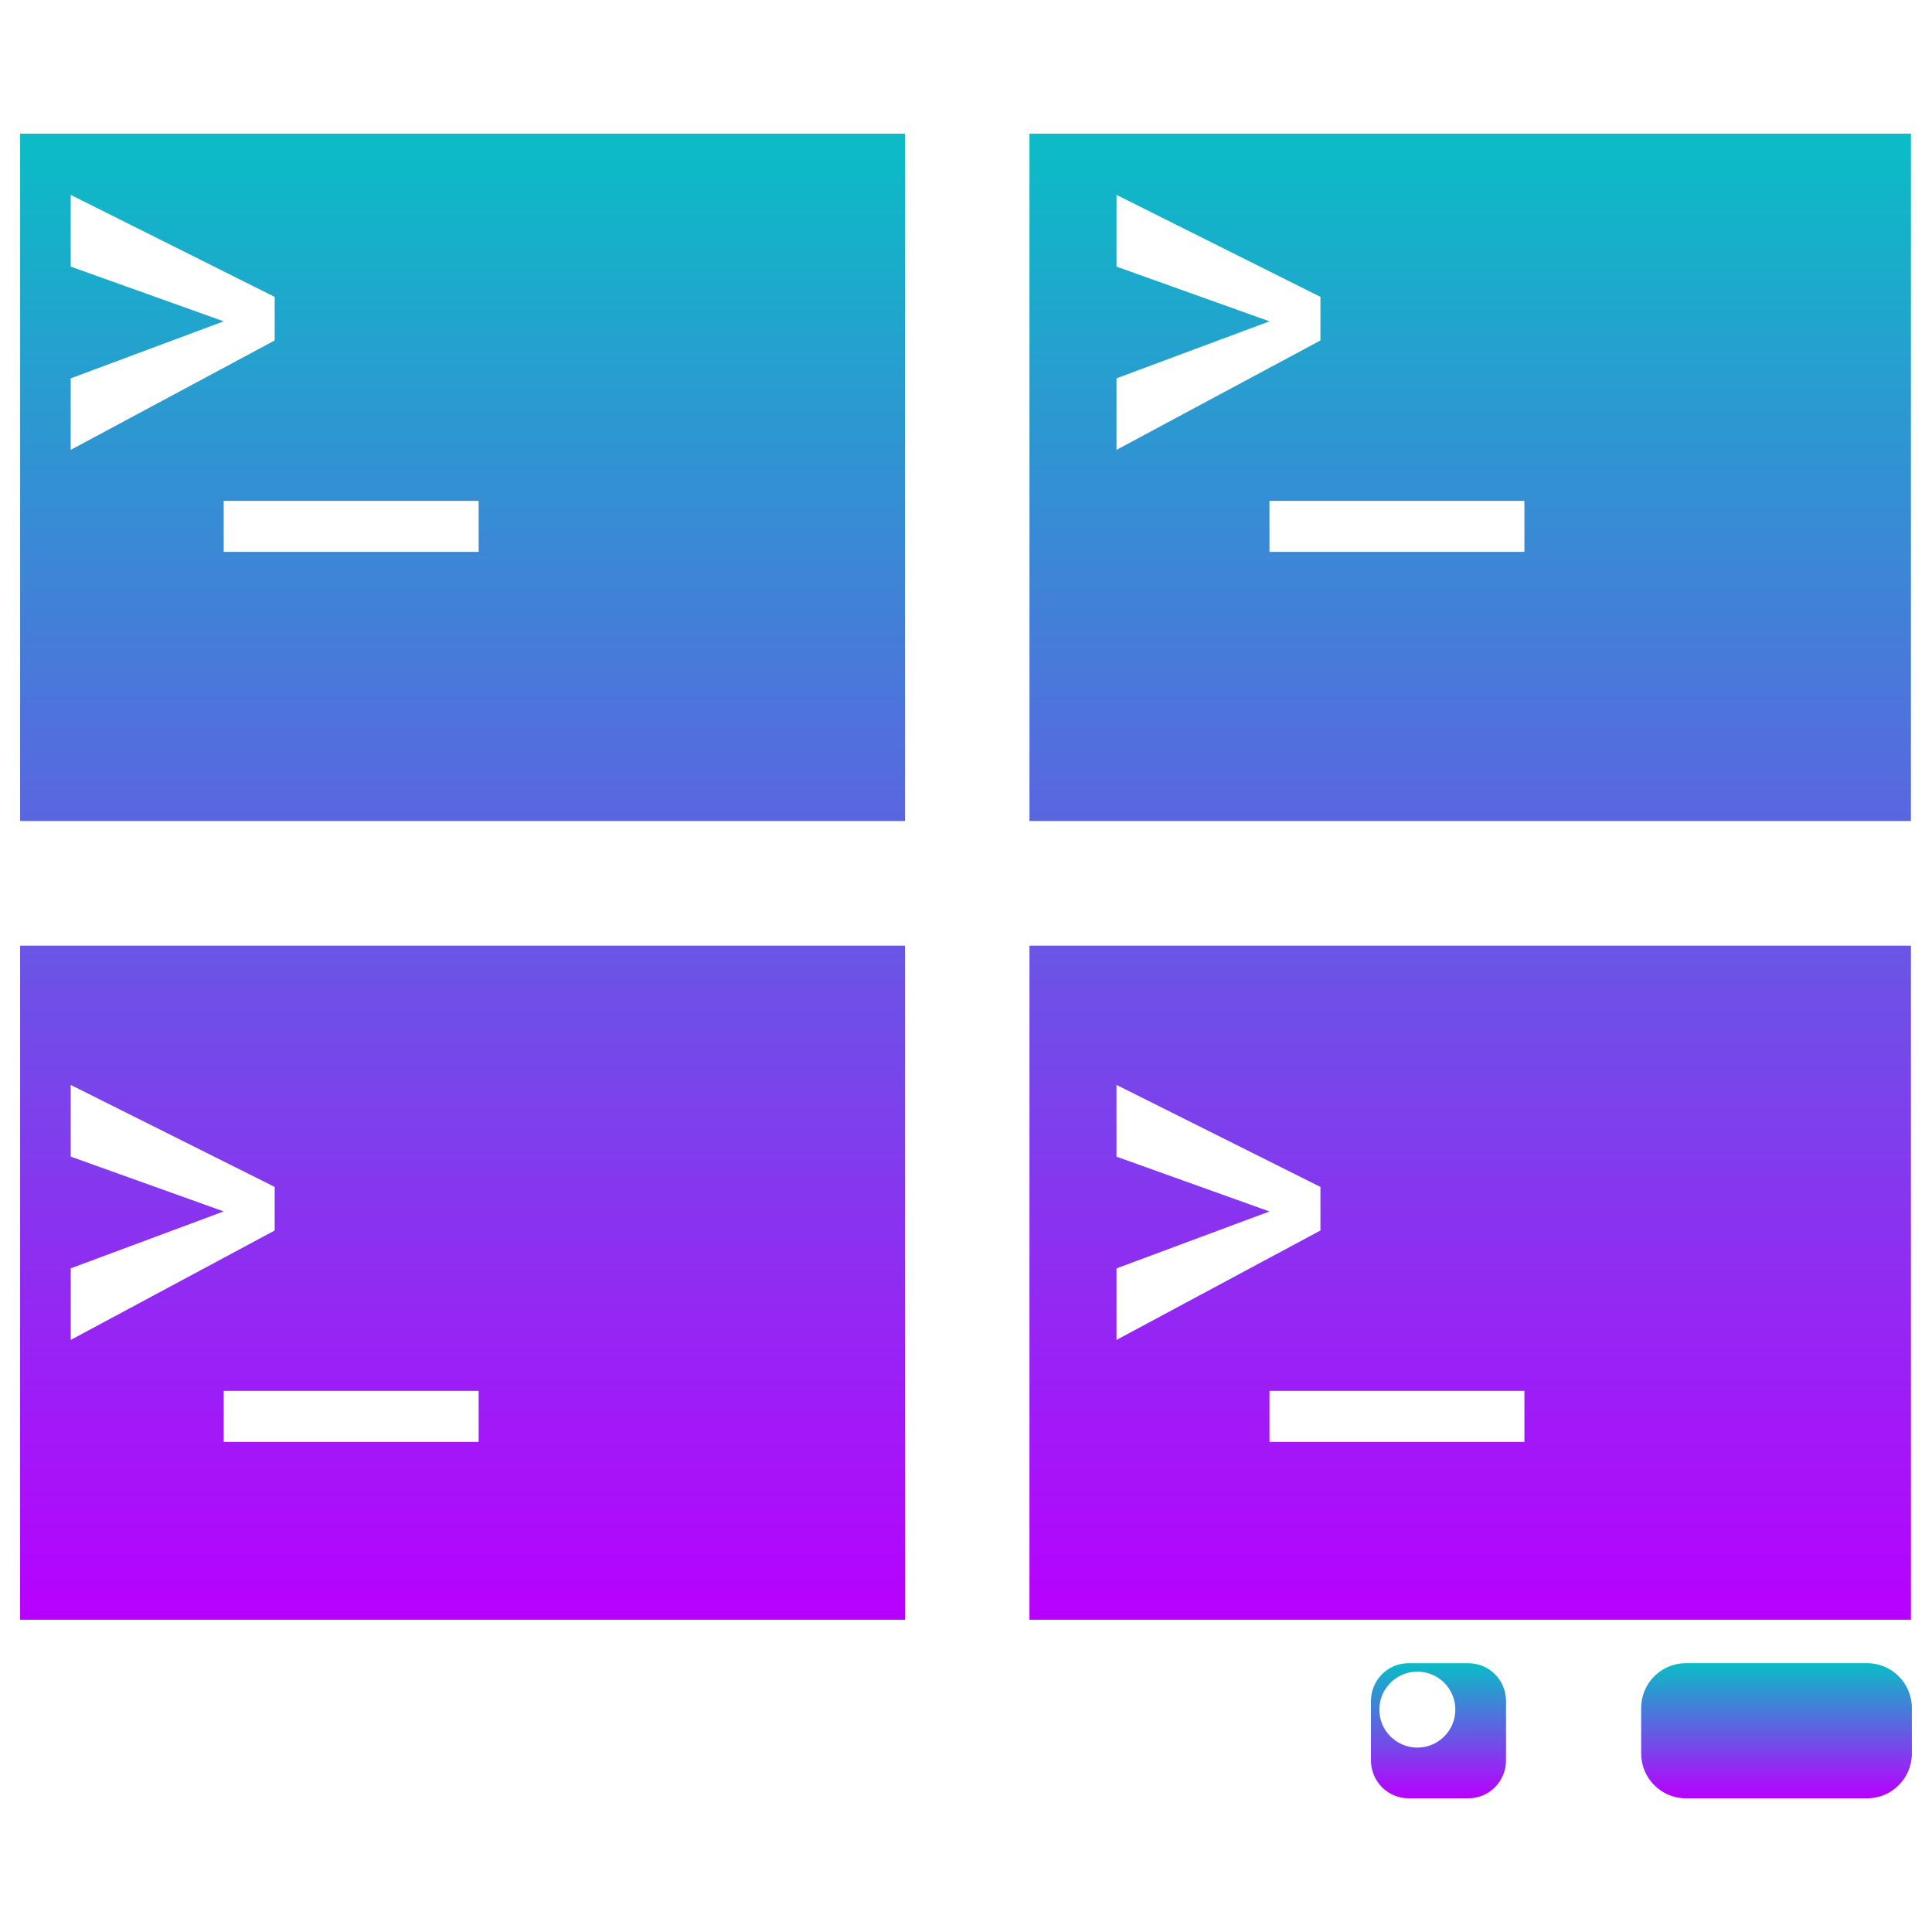
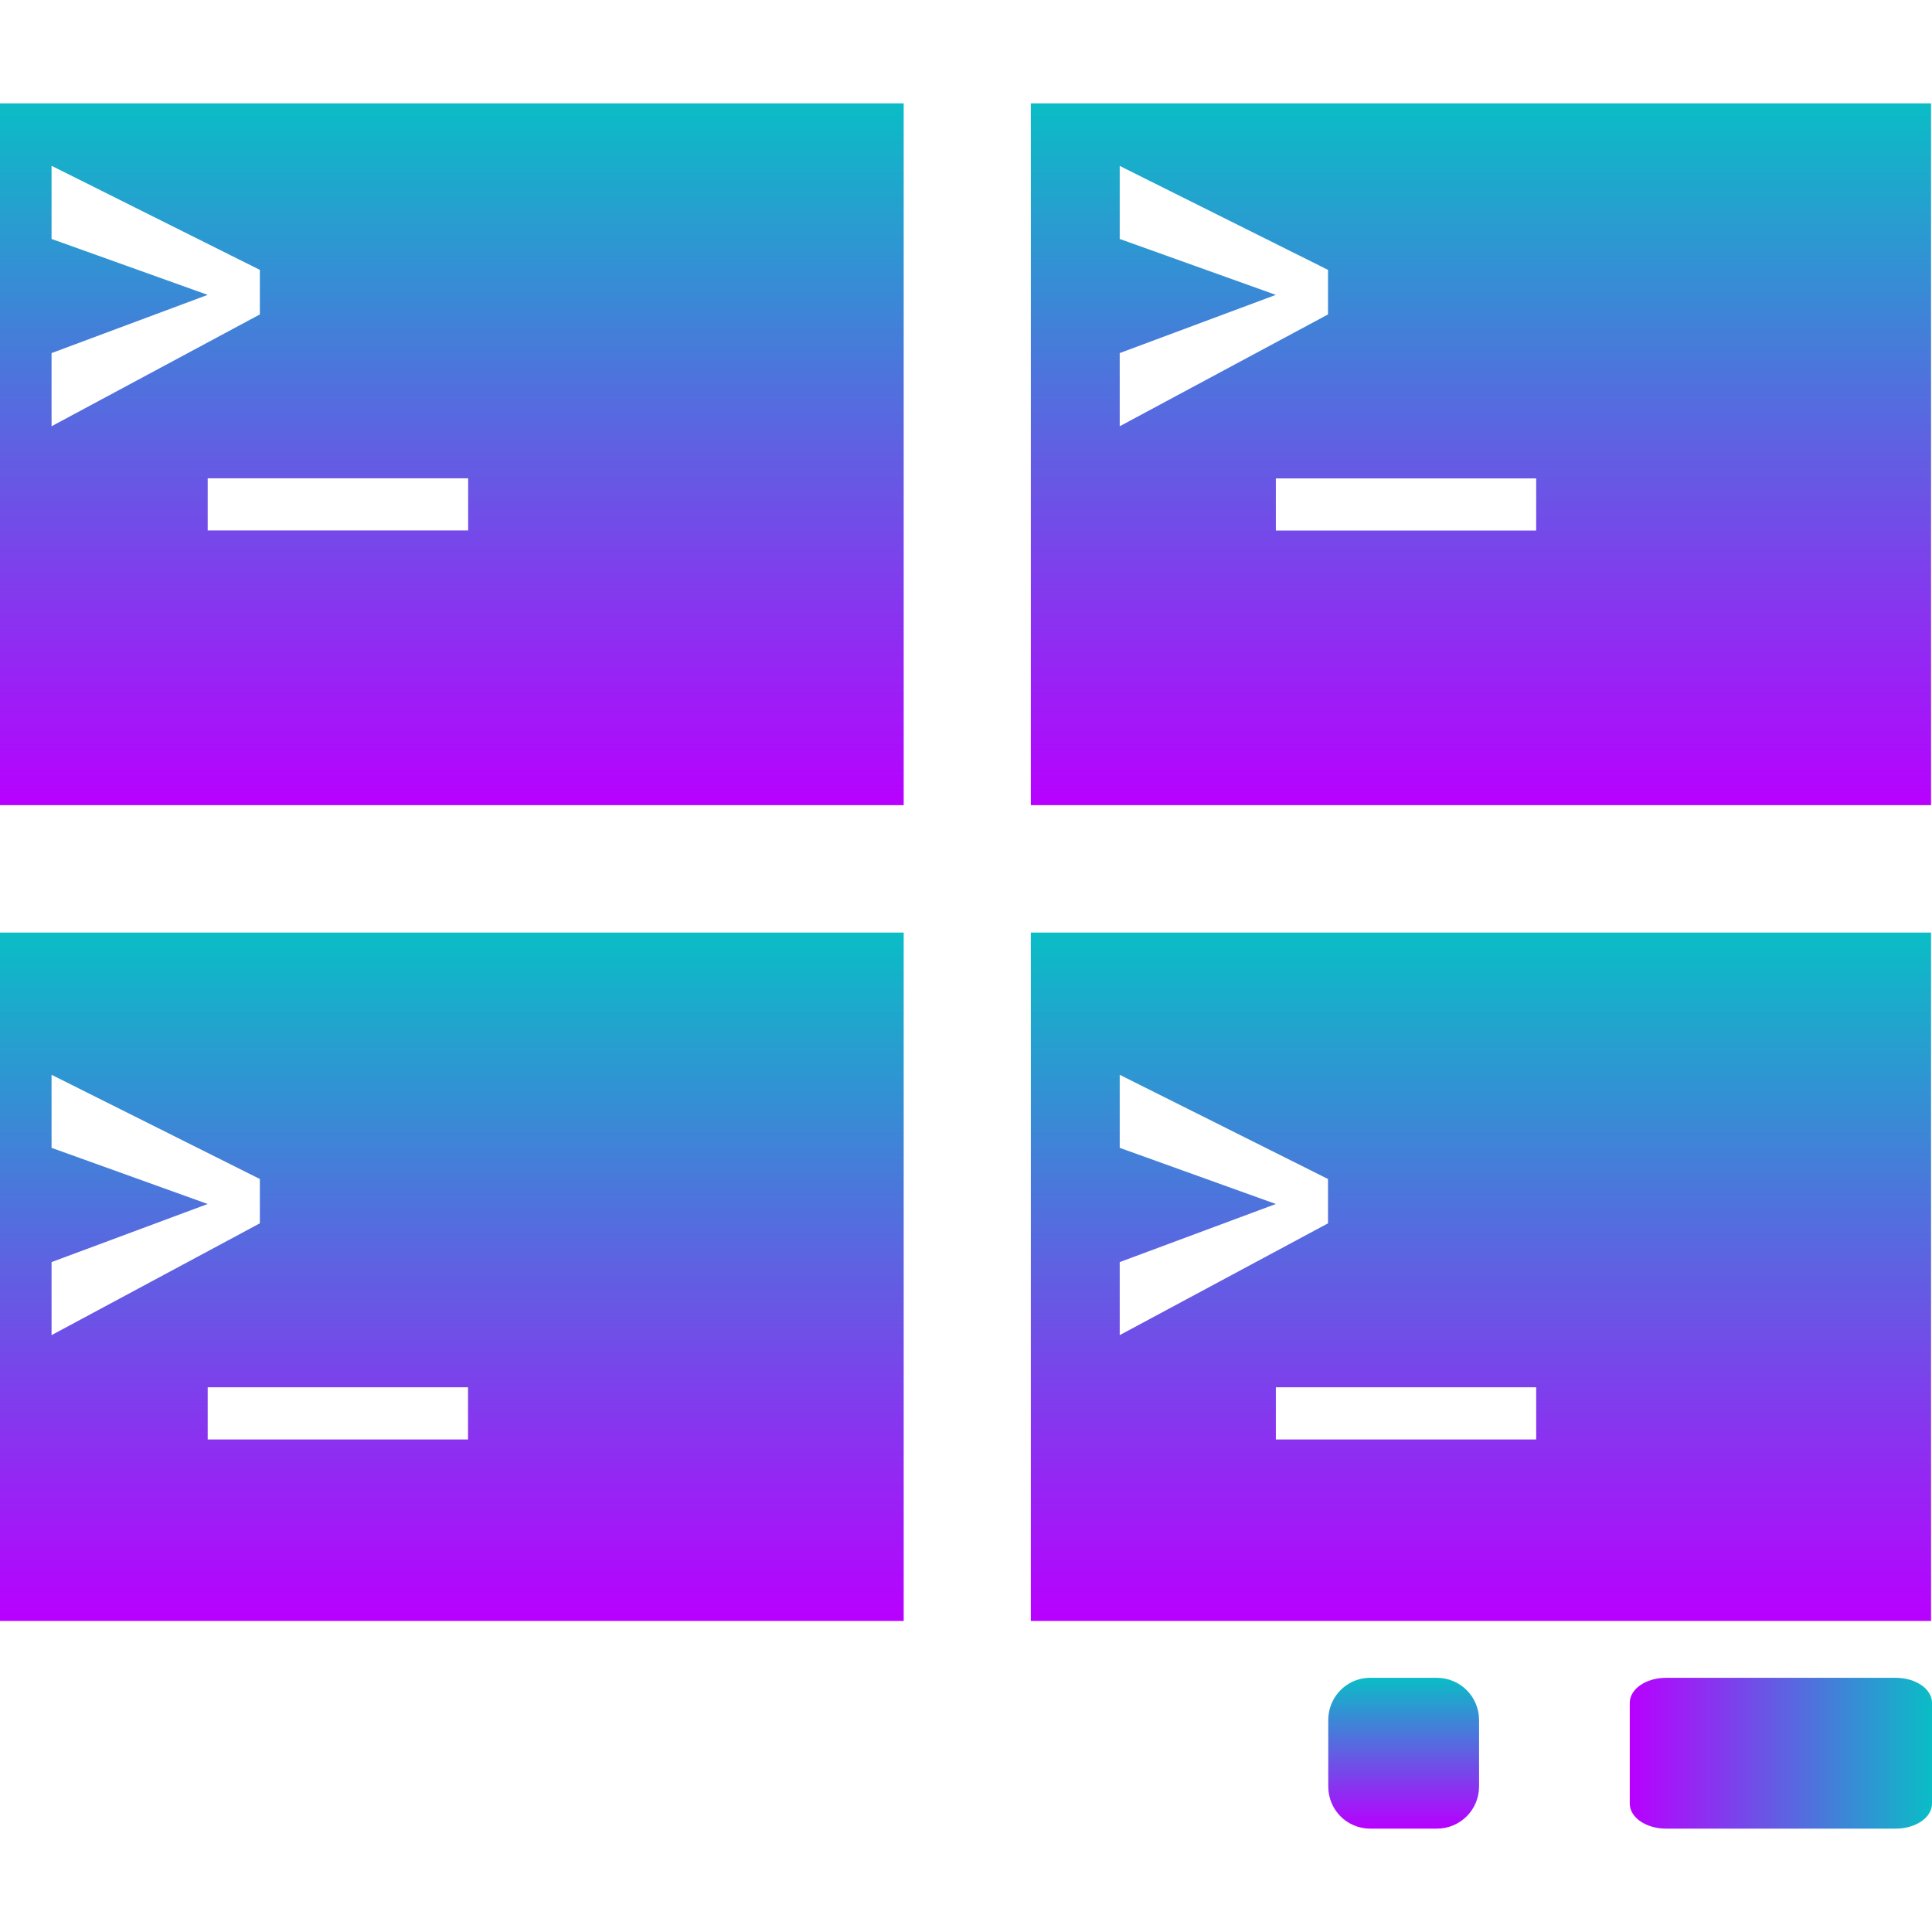
- <svg xmlns="http://www.w3.org/2000/svg" width="48" height="48" id="svg1306" version="1.0">
-   <defs id="defs1308">
+ <svg xmlns="http://www.w3.org/2000/svg" width="16" height="16" id="svg1306" version="1.0">
+   <defs>
    <style id="current-color-scheme" type="text/css">
-       .ColorScheme-Text { color: #0abdc6; } .ColorScheme-Highlight { color:#5294e2; }
-      </style>
+    .ColorScheme-Text { color: #0abdc6; } .ColorScheme-Highlight { color:#5294e2; }
+   </style>
    <linearGradient id="arrongin" x1="0%" x2="0%" y1="0%" y2="100%">
-       <stop offset="0%" style="stop-color:#dd9b44; stop-opacity:1" id="stop9192" />
-       <stop offset="100%" style="stop-color:#ad6c16; stop-opacity:1" id="stop9194" />
+       <stop offset="0%" style="stop-color:#dd9b44; stop-opacity:1" />
+       <stop offset="100%" style="stop-color:#ad6c16; stop-opacity:1" />
    </linearGradient>
    <linearGradient id="aurora" x1="0%" x2="0%" y1="0%" y2="100%">
-       <stop offset="0%" style="stop-color:#09D4DF; stop-opacity:1" id="stop9197" />
-       <stop offset="100%" style="stop-color:#9269F4; stop-opacity:1" id="stop9199" />
+       <stop offset="0%" style="stop-color:#09D4DF; stop-opacity:1" />
+       <stop offset="100%" style="stop-color:#9269F4; stop-opacity:1" />
    </linearGradient>
    <linearGradient id="cyberneon" x1="0%" x2="0%" y1="0%" y2="100%">
-       <stop offset="0" style="stop-color:#0abdc6; stop-opacity:1" id="stop9202" />
-       <stop offset="1" style="stop-color:#ea00d9; stop-opacity:1" id="stop9204" />
+       <stop offset="0" style="stop-color:#0abdc6; stop-opacity:1" />
+       <stop offset="1" style="stop-color:#ea00d9; stop-opacity:1" />
    </linearGradient>
    <linearGradient id="fitdance" x1="0%" x2="0%" y1="0%" y2="100%">
-       <stop offset="0%" style="stop-color:#1AD6AB; stop-opacity:1" id="stop9207" />
-       <stop offset="100%" style="stop-color:#329DB6; stop-opacity:1" id="stop9209" />
+       <stop offset="0%" style="stop-color:#1AD6AB; stop-opacity:1" />
+       <stop offset="100%" style="stop-color:#329DB6; stop-opacity:1" />
    </linearGradient>
    <linearGradient id="oomox" x1="0%" x2="0%" y1="0%" y2="100%">
-       <stop offset="0%" style="stop-color:#0abdc6; stop-opacity:1" id="stop9212" />
-       <stop offset="100%" style="stop-color:#b800ff; stop-opacity:1" id="stop9214" />
+       <stop offset="0%" style="stop-color:#0abdc6; stop-opacity:1" />
+       <stop offset="100%" style="stop-color:#b800ff; stop-opacity:1" />
    </linearGradient>
    <linearGradient id="rainblue" x1="0%" x2="0%" y1="0%" y2="100%">
-       <stop offset="0%" style="stop-color:#00F260; stop-opacity:1" id="stop9217" />
-       <stop offset="100%" style="stop-color:#0575E6; stop-opacity:1" id="stop9219" />
+       <stop offset="0%" style="stop-color:#00F260; stop-opacity:1" />
+       <stop offset="100%" style="stop-color:#0575E6; stop-opacity:1" />
    </linearGradient>
    <linearGradient id="sunrise" x1="0%" x2="0%" y1="0%" y2="100%">
-       <stop offset="0%" style="stop-color: #FF8501; stop-opacity:1" id="stop9222" />
-       <stop offset="100%" style="stop-color: #FFCB01; stop-opacity:1" id="stop9224" />
+       <stop offset="0%" style="stop-color: #FF8501; stop-opacity:1" />
+       <stop offset="100%" style="stop-color: #FFCB01; stop-opacity:1" />
    </linearGradient>
    <linearGradient id="telinkrin" x1="0%" x2="0%" y1="0%" y2="100%">
-       <stop offset="0%" style="stop-color: #b2ced6; stop-opacity:1" id="stop9227" />
-       <stop offset="100%" style="stop-color: #6da5b7; stop-opacity:1" id="stop9229" />
+       <stop offset="0%" style="stop-color: #b2ced6; stop-opacity:1" />
+       <stop offset="100%" style="stop-color: #6da5b7; stop-opacity:1" />
    </linearGradient>
    <linearGradient id="60spsycho" x1="0%" x2="0%" y1="0%" y2="100%">
-       <stop offset="0%" style="stop-color: #df5940; stop-opacity:1" id="stop9232" />
-       <stop offset="25%" style="stop-color: #d8d15f; stop-opacity:1" id="stop9234" />
-       <stop offset="50%" style="stop-color: #e9882a; stop-opacity:1" id="stop9236" />
-       <stop offset="100%" style="stop-color: #279362; stop-opacity:1" id="stop9238" />
+       <stop offset="0%" style="stop-color: #df5940; stop-opacity:1" />
+       <stop offset="25%" style="stop-color: #d8d15f; stop-opacity:1" />
+       <stop offset="50%" style="stop-color: #e9882a; stop-opacity:1" />
+       <stop offset="100%" style="stop-color: #279362; stop-opacity:1" />
    </linearGradient>
    <linearGradient id="90ssummer" x1="0%" x2="0%" y1="0%" y2="100%">
-       <stop offset="0%" style="stop-color: #f618c7; stop-opacity:1" id="stop9241" />
-       <stop offset="20%" style="stop-color: #94ffab; stop-opacity:1" id="stop9243" />
-       <stop offset="50%" style="stop-color: #fbfd54; stop-opacity:1" id="stop9245" />
-       <stop offset="100%" style="stop-color: #0f83ae; stop-opacity:1" id="stop9247" />
+       <stop offset="0%" style="stop-color: #f618c7; stop-opacity:1" />
+       <stop offset="20%" style="stop-color: #94ffab; stop-opacity:1" />
+       <stop offset="50%" style="stop-color: #fbfd54; stop-opacity:1" />
+       <stop offset="100%" style="stop-color: #0f83ae; stop-opacity:1" />
    </linearGradient>
  </defs>
-   <g id="layer1" transform="matrix(1.214618,0,0,1.214863,-5.162683,-4.877222)">
-     <path id="path13" class="ColorScheme-Text" style="font-variation-settings:normal;display:inline;opacity:1;vector-effect:none;fill:url(#oomox);fill-opacity:1;fill-rule:evenodd;stroke:none;stroke-width:0.385;stroke-linecap:butt;stroke-linejoin:miter;stroke-miterlimit:4;stroke-dasharray:none;stroke-dashoffset:0;stroke-opacity:1;-inkscape-stroke:none;stop-color:#000000;stop-opacity:1" d="M 4.662,6.748 V 20.805 H 22.762 V 6.748 Z m 20.646,0 V 20.805 H 43.338 V 6.748 Z M 5.697,8 l 4.172,2.086 v 0.891 l -4.172,2.238 V 11.752 L 8.826,10.586 5.697,9.467 Z m 21.391,0 4.172,2.086 v 0.891 l -4.172,2.238 V 11.752 L 30.217,10.586 27.088,9.467 Z M 8.826,14.258 h 5.215 v 1.043 H 8.826 Z m 21.391,0 h 5.215 v 1.043 H 30.217 Z M 4.662,23.354 V 37.139 H 22.762 V 23.354 Z m 20.646,0 V 37.139 H 43.338 V 23.354 Z m -19.611,2.848 4.172,2.086 v 0.891 l -4.172,2.238 V 29.953 L 8.826,28.789 5.697,27.668 Z m 21.391,0 4.172,2.086 v 0.891 l -4.172,2.238 v -1.463 l 3.129,-1.164 -3.129,-1.121 z M 8.826,32.459 h 5.215 v 1.043 H 8.826 Z m 21.391,0 h 5.215 v 1.043 h -5.215 z" />
-     <g id="g273" transform="translate(0,-4.6437)">
-       <path id="path13-8" class="ColorScheme-Text" style="display:inline;fill:url(#oomox);fill-opacity:1;fill-rule:evenodd;stroke:none;stroke-width:2.764" d="m 33.027,42.672 c -0.41,0.021 -0.734,0.358 -0.734,0.773 v 1.215 c 0,0.429 0.345,0.775 0.773,0.775 h 1.217 c 0.429,0 0.773,-0.347 0.773,-0.775 v -1.215 c 0,-0.429 -0.345,-0.773 -0.773,-0.773 h -1.217 c -0.013,0 -0.026,-6.66e-4 -0.039,0 z m 0.215,0.172 a 0.777,0.777 0 0 1 0.777,0.777 0.777,0.777 0 0 1 -0.777,0.777 0.777,0.777 0 0 1 -0.777,-0.777 0.777,0.777 0 0 1 0.777,-0.777 z" />
-       <rect style="display:inline;fill:url(#oomox);fill-opacity:1;stroke:none;stroke-width:2.764" id="rect28-1" class="ColorScheme-Text" width="5.537" height="2.764" x="37.82" y="42.671" rx="0.916" ry="0.916" />
-     </g>
-   </g>
+   <path style="font-variation-settings:normal;display:inline;opacity:1;vector-effect:none;fill:url(#oomox);fill-opacity:1;fill-rule:evenodd;stroke:none;stroke-width:0.174;stroke-linecap:butt;stroke-linejoin:miter;stroke-miterlimit:4;stroke-dasharray:none;stroke-dashoffset:0;stroke-opacity:1;-inkscape-stroke:none;stop-color:#000000;stop-opacity:1" d="m 11.331,13.895 c -0.185,0.009 -0.331,0.162 -0.331,0.35 v 0.549 c 0,0.194 0.154,0.35 0.348,0.35 h 0.551 c 0.194,0 0.35,-0.156 0.35,-0.35 v -0.549 c 0,-0.194 -0.156,-0.35 -0.35,-0.35 h -0.551 c -0.006,0 -0.011,-3.01e-4 -0.017,0 z" id="path4" class="ColorScheme-Text" />
+   <path style="font-variation-settings:normal;display:inline;opacity:1;vector-effect:none;fill:url(#oomox);fill-opacity:1;fill-rule:evenodd;stroke:none;stroke-width:0.159;stroke-linecap:butt;stroke-linejoin:miter;stroke-miterlimit:4;stroke-dasharray:none;stroke-dashoffset:0;stroke-opacity:1;-inkscape-stroke:none;stop-color:#000000;stop-opacity:1" d="M 8.537,7.723 V 13.424 H 15.992 V 7.723 Z m 0.736,1.178 1.725,0.863 V 10.131 L 9.273,11.057 V 10.452 L 10.566,9.971 9.273,9.506 Z m 1.293,2.588 h 2.156 v 0.432 h -2.156 z" id="path3" class="ColorScheme-Text" />
+   <path style="font-variation-settings:normal;display:inline;opacity:1;vector-effect:none;fill:url(#oomox);fill-opacity:1;fill-rule:evenodd;stroke:none;stroke-width:0.159;stroke-linecap:butt;stroke-linejoin:miter;stroke-miterlimit:4;stroke-dasharray:none;stroke-dashoffset:0;stroke-opacity:1;-inkscape-stroke:none;stop-color:#000000;stop-opacity:1" d="M -2.4986363e-4,7.723 V 13.424 H 7.484 V 7.723 Z M 0.427,8.901 2.152,9.764 V 10.131 L 0.427,11.057 V 10.452 L 1.72,9.971 0.427,9.506 Z M 1.72,11.489 h 2.156 v 0.432 H 1.72 Z" id="path2" class="ColorScheme-Text" />
+   <path style="font-variation-settings:normal;display:inline;opacity:1;vector-effect:none;fill:url(#oomox);fill-opacity:1;fill-rule:evenodd;stroke:none;stroke-width:0.159;stroke-linecap:butt;stroke-linejoin:miter;stroke-miterlimit:4;stroke-dasharray:none;stroke-dashoffset:0;stroke-opacity:1;-inkscape-stroke:none;stop-color:#000000;stop-opacity:1" d="M 8.537,0.856 V 6.668 H 15.992 V 0.856 Z m 0.736,0.518 1.725,0.861 v 0.369 L 9.273,3.53 V 2.924 L 10.566,2.442 9.273,1.979 Z m 1.293,2.588 h 2.156 v 0.432 h -2.156 z" id="path1" class="ColorScheme-Text" />
+   <path style="font-variation-settings:normal;display:inline;opacity:1;vector-effect:none;fill:url(#oomox);fill-opacity:1;fill-rule:evenodd;stroke:none;stroke-width:0.159;stroke-linecap:butt;stroke-linejoin:miter;stroke-miterlimit:4;stroke-dasharray:none;stroke-dashoffset:0;stroke-opacity:1;-inkscape-stroke:none;stop-color:#000000;stop-opacity:1" d="M -2.4986363e-4,0.856 V 6.668 H 7.484 V 0.856 Z M 0.427,1.373 2.152,2.235 v 0.369 L 0.427,3.53 V 2.924 L 1.72,2.442 0.427,1.979 Z M 1.72,3.961 H 3.877 V 4.393 H 1.72 Z" id="path13" class="ColorScheme-Text" />
+   <rect style="display:inline;fill:url(#oomox);fill-opacity:1;stroke:none;stroke-width:1.249" id="rect28-1" class="ColorScheme-Text" width="1.249" height="2.503" x="13.895" y="-16" rx="0.207" ry="0.3" transform="rotate(90)" />
</svg>
